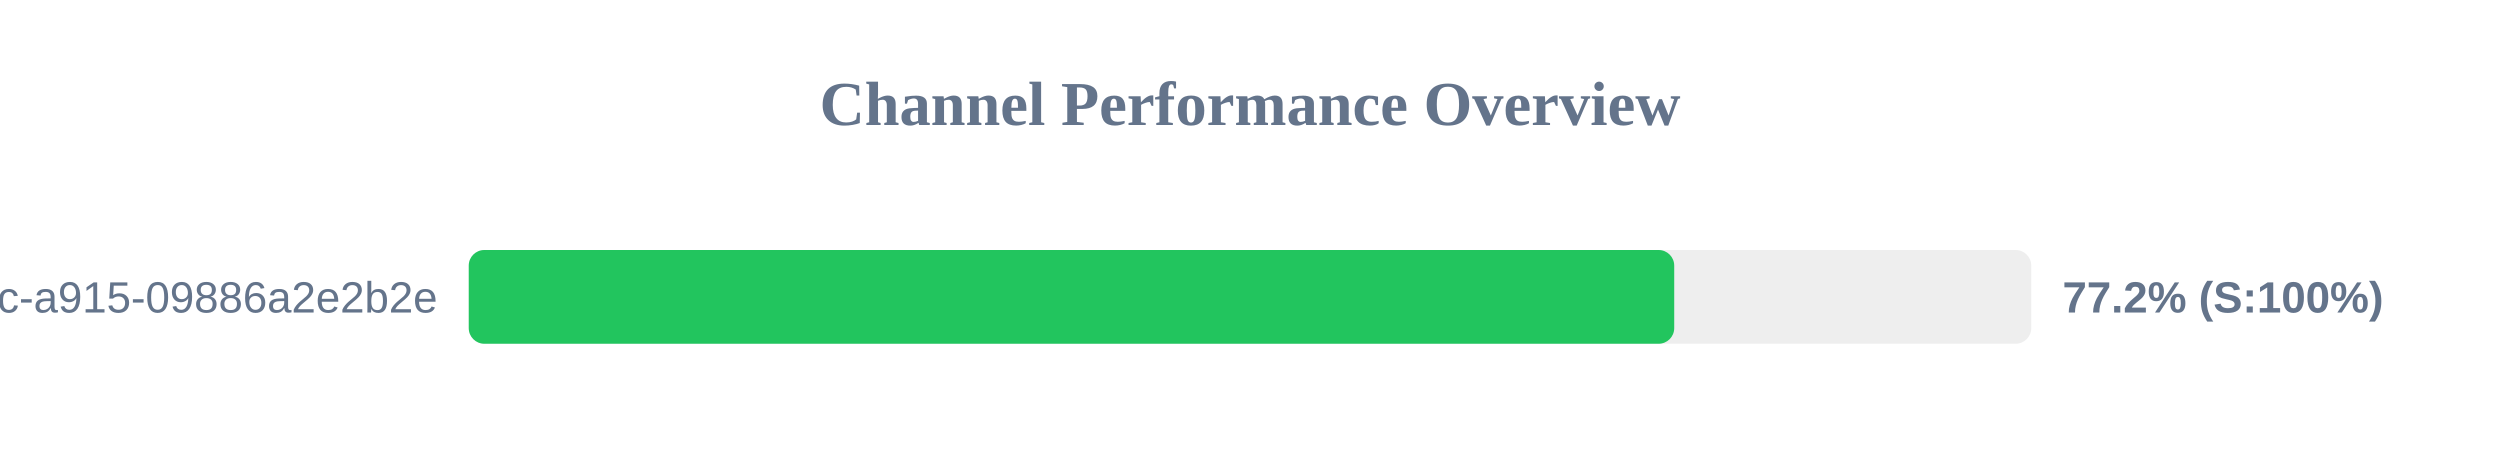
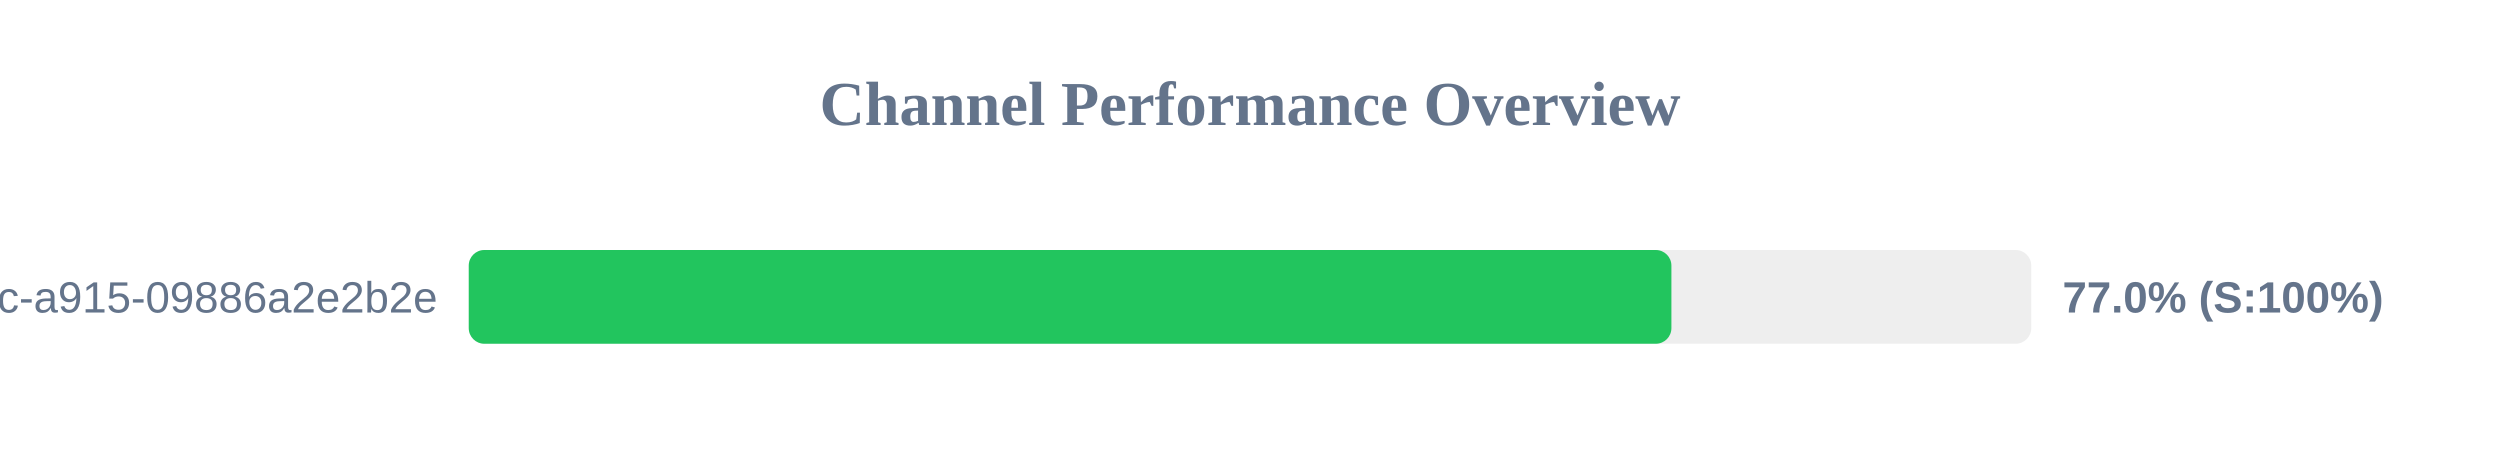
<svg xmlns="http://www.w3.org/2000/svg" width="800" height="150" version="1.1">
  <style>
        .row { font: 14px Arial; fill: #64748b; }
        .score { font: bold 14px Arial; fill: #64748b; }
    </style>
  <text x="400" y="40" text-anchor="middle" font-size="20px" font-weight="bold" fill="#64748b">Channel Performance Overview</text>
  <rect x="150" y="80" width="500" height="30" fill="#eee" rx="5" />
-   <rect x="150" y="80" width="385.75" height="30" fill="#22c55e" rx="5" />
+   <rect x="150" y="80" width="384.85" height="30" fill="#22c55e" rx="5" />
  <text x="140" y="100" text-anchor="end" class="row">?uuid=52816135-d3bc-46bc-a915-09886a2e2b2e</text>
-   <text x="660" y="100" text-anchor="start" class="score">77.2% (S:100%)</text>
+   <text x="660" y="100" text-anchor="start" class="score">77.0% (S:100%)</text>
</svg>
